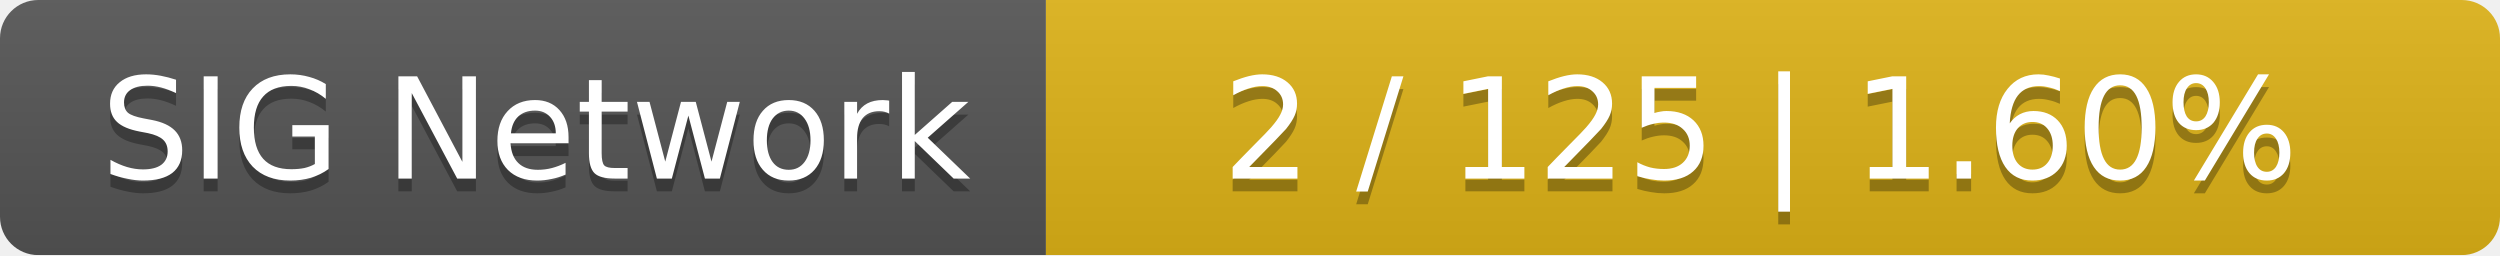
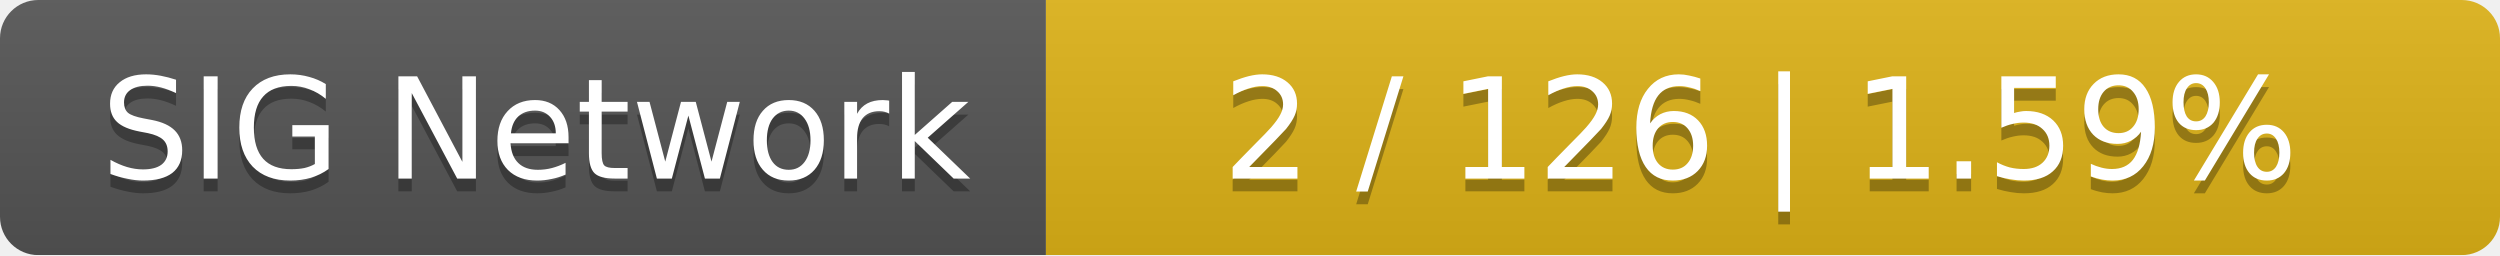
<svg xmlns="http://www.w3.org/2000/svg" width="196" height="20">
  <linearGradient id="smooth" x2="0" y2="100%">
    <stop offset="0" stop-color="#bbb" stop-opacity=".1" />
    <stop offset="1" stop-opacity=".1" />
  </linearGradient>
  <mask id="round">
    <rect width="196" height="20" rx="3" fill="#fff" />
  </mask>
  <g mask="url(#round)">
    <rect width="82" height="20" fill="#555" />
    <rect x="82" width="114" height="20" fill="#dfb317" />
    <rect width="196" height="20" fill="url(#smooth)" />
  </g>
  <g fill="#fff" text-anchor="middle" font-family="DejaVu Sans,Verdana,Geneva,sans-serif" font-size="11">
    <text x="42" y="15" fill="#010101" fill-opacity=".3">SIG Network</text>
    <text x="42" y="14">SIG Network</text>
-     <text x="138" y="15" fill="#010101" fill-opacity=".3">2 / 125    |    1.60%</text>
-     <text x="138" y="14">2 / 125    |    1.60%</text>
+     <text x="138" y="15" fill="#010101" fill-opacity=".3">2 / 126    |    1.59%</text>
+     <text x="138" y="14">2 / 126    |    1.59%</text>
  </g>
</svg>
